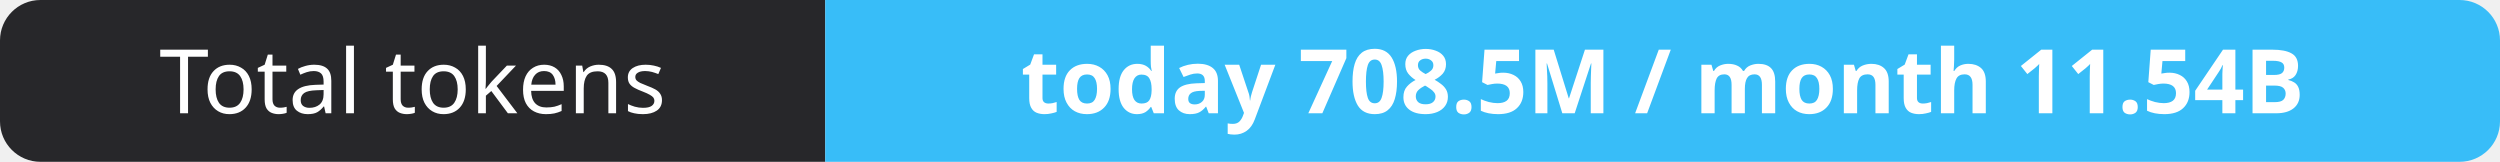
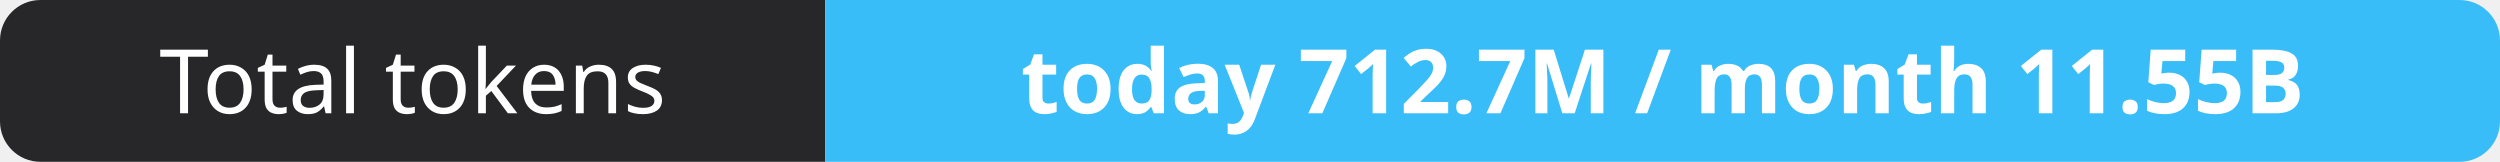
- <svg xmlns="http://www.w3.org/2000/svg" width="309" height="20" role="img" aria-label="Total tokens: today 708.5M / month 11.54B">
+ <svg xmlns="http://www.w3.org/2000/svg" width="309" height="20" role="img" aria-label="Total tokens: today 712.7M / month 11.55B">
  <clipPath id="r">
    <rect width="309" height="20" rx="5" fill="#fff" />
  </clipPath>
  <g clip-path="url(#r)">
    <rect width="102" height="20" fill="#27272a" />
    <rect x="102" width="207" height="20" fill="#38bdf8" />
  </g>
  <g fill="#fff" text-anchor="middle" font-family="Verdana,Geneva,sans-serif" font-size="11">
    <text x="51.0" y="14">Total tokens</text>
-     <text x="205.5" y="14" font-weight="700">today 708.5M / month 11.54B</text>
+     <text x="205.5" y="14" font-weight="700">today 712.7M / month 11.55B</text>
  </g>
</svg>
